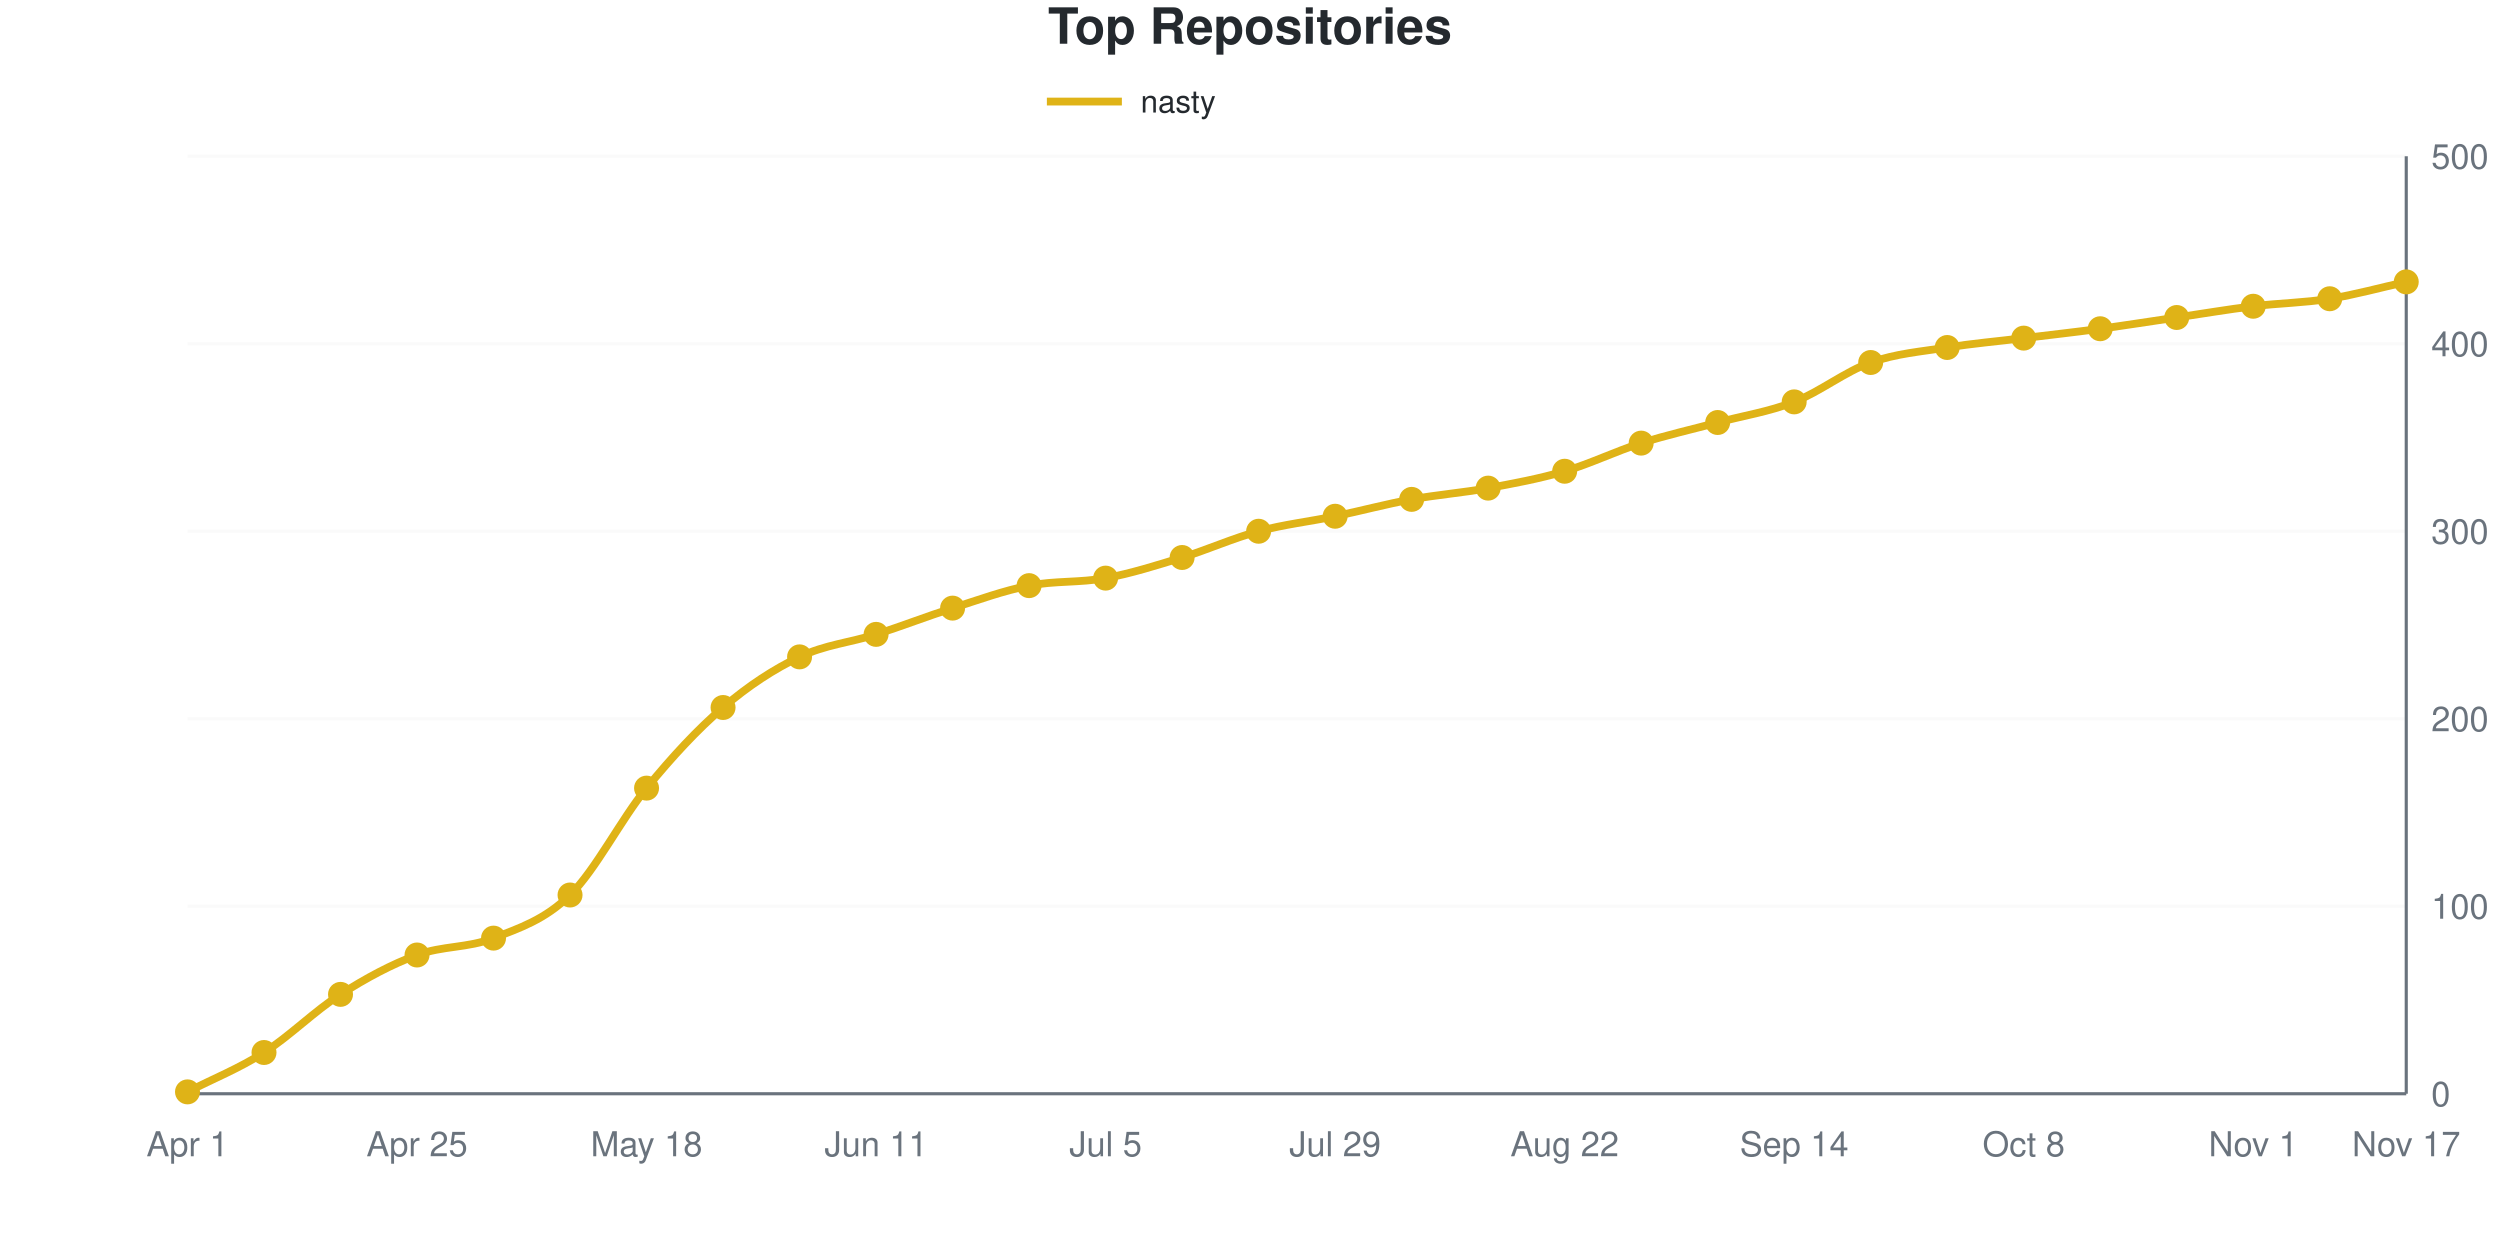
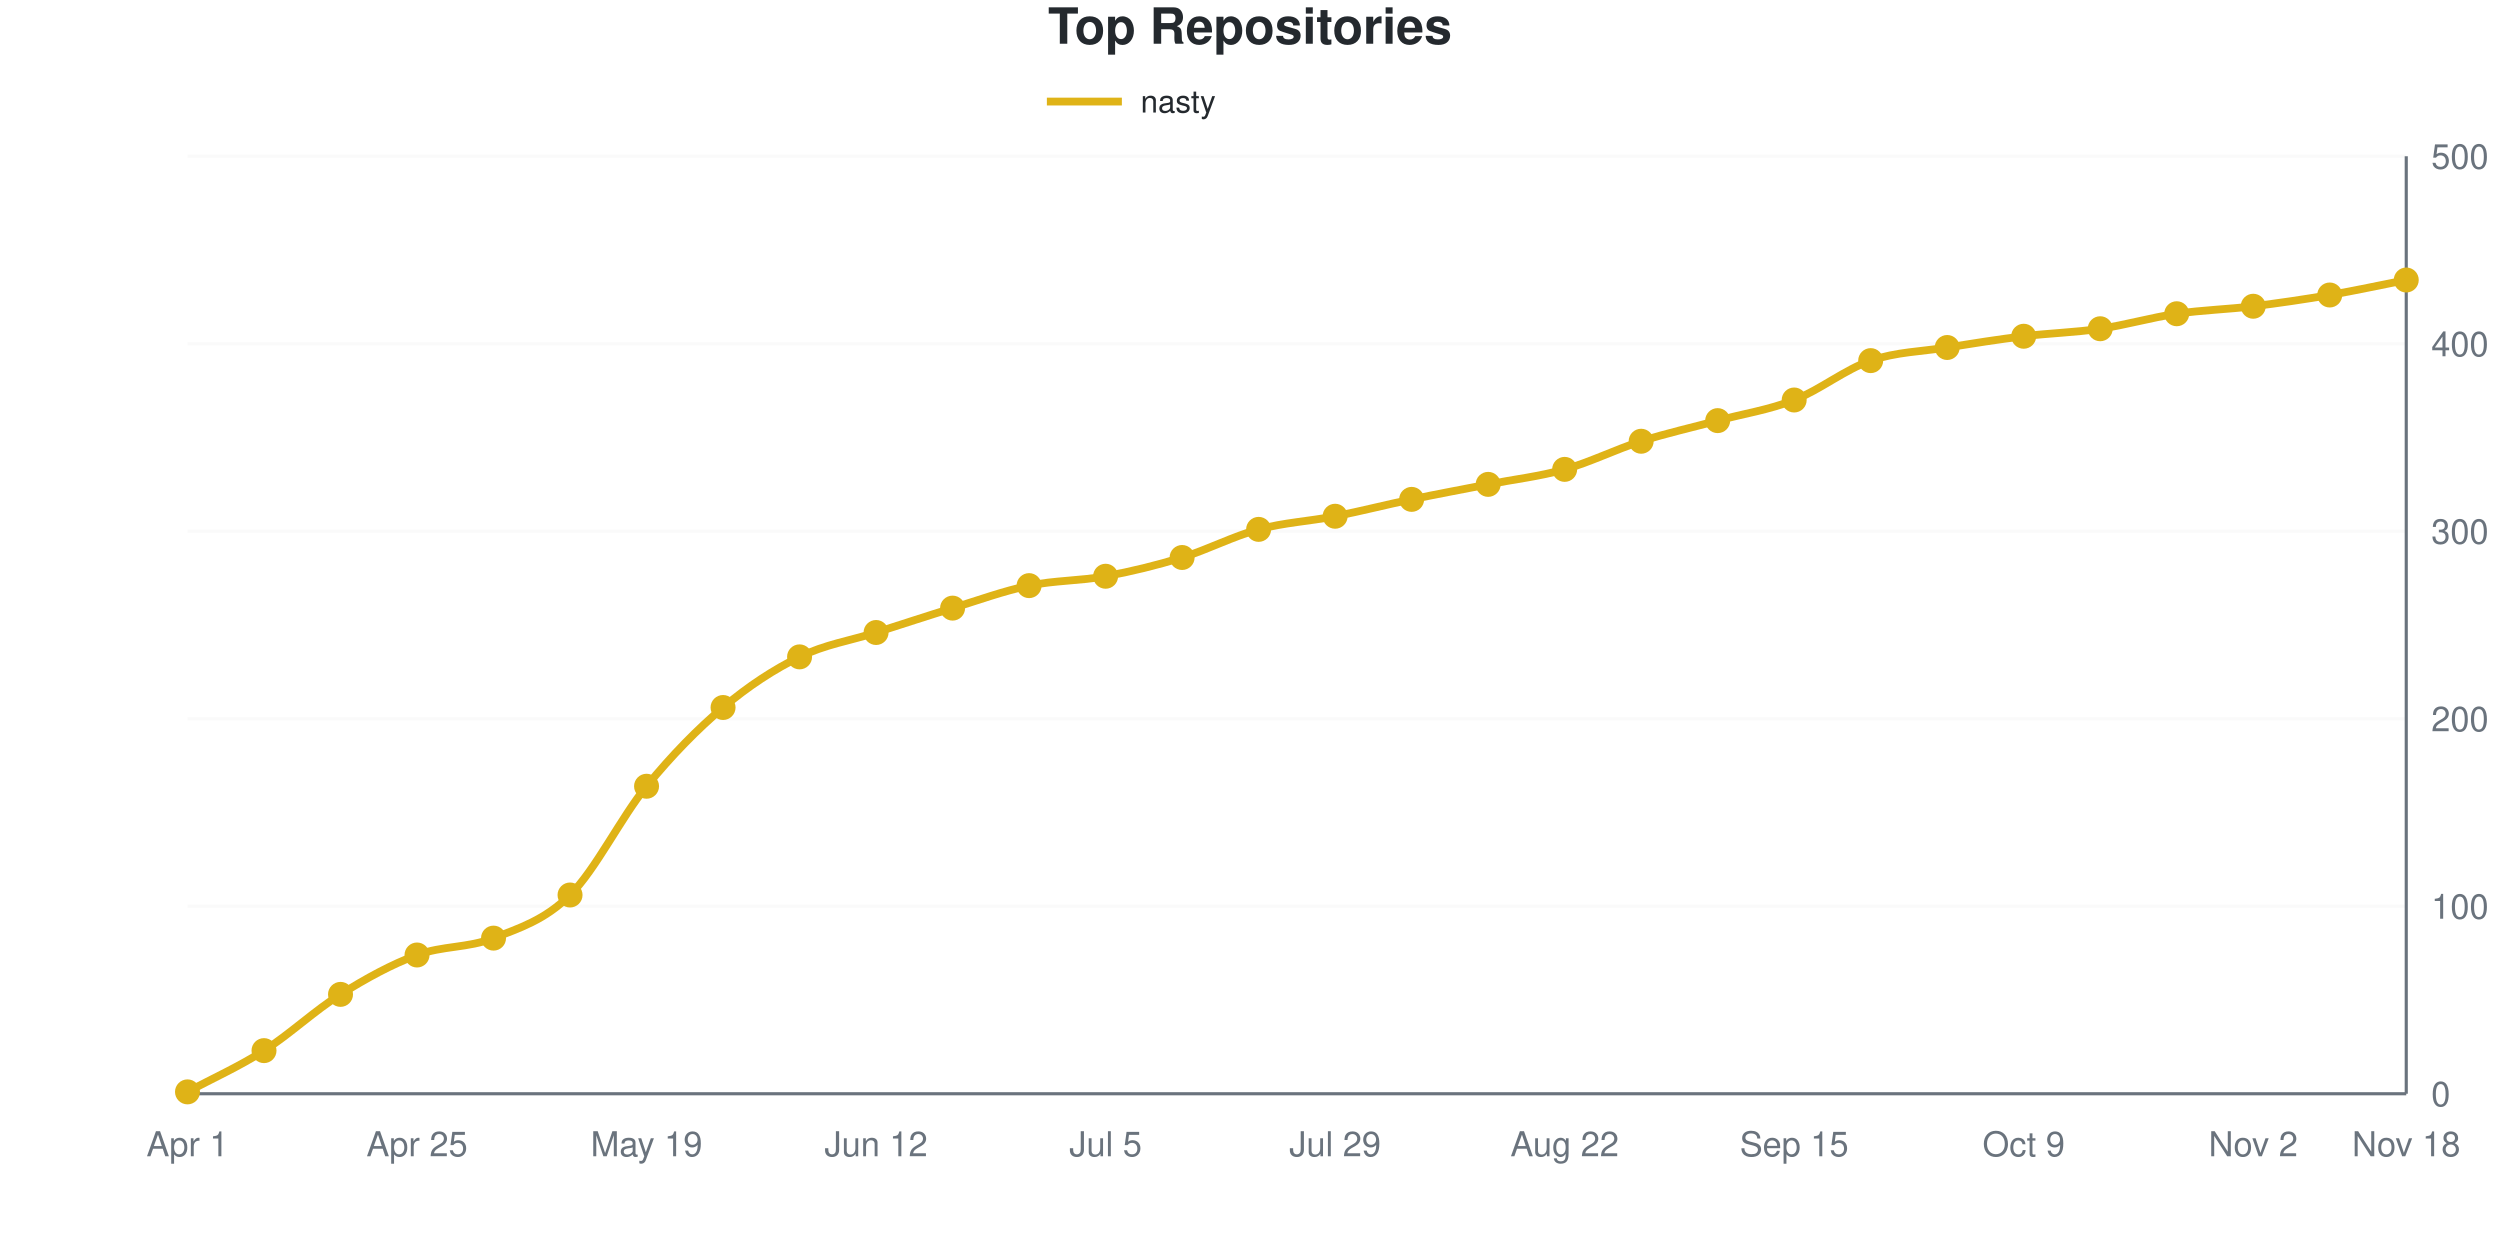
<svg xmlns="http://www.w3.org/2000/svg" viewBox="0 0 800 400" width="800" height="400" role="img">
  <style>
    @media (prefers-reduced-motion: no-preference) {
      @keyframes drawLine {
        to { stroke-dashoffset: 0; }
      }
      @keyframes fadeInPoint {
        0% { opacity: 0; }
        100% { opacity: 1; }
      }
      .data-line-0 {
        stroke-dasharray: 1165;
        stroke-dashoffset: 1165;
        animation: drawLine 2s ease-out forwards;
      }
      .data-point {
        opacity: 0;
        animation: fadeInPoint 0.5s ease-out forwards;
      }
    }
    .chart-bg { fill: #fff; }
    .chart-text { fill: #24292e; }
    .chart-muted { fill: #6a737d; }
    .chart-grid { stroke: #eee; }
    .chart-axis { stroke: #6a737d; }
    @media (prefers-color-scheme: dark) {
      .chart-bg { fill: #0d1117; }
      .chart-text { fill: #e6edf3; }
      .chart-muted { fill: #8b949e; }
      .chart-grid { stroke: #21262d; }
      .chart-axis { stroke: #8b949e; }
    }
  </style>
  <rect width="800" height="400" class="chart-bg" />
  <text x="400" y="14" text-anchor="middle" class="chart-text" font-size="16" font-weight="bold" font-family="-apple-system, BlinkMacSystemFont, 'Segoe UI', Helvetica, Arial, sans-serif">Top Repositories</text>
  <g class="legend">
    <line x1="335" y1="32.5" x2="359" y2="32.5" stroke="#dfb317" stroke-width="2.5" />
    <text x="365" y="36" class="chart-text" font-size="10" font-family="-apple-system, BlinkMacSystemFont, 'Segoe UI', Helvetica, Arial, sans-serif">nasty</text>
  </g>
  <g class="grid">
    <line x1="60" y1="350" x2="770" y2="350" class="chart-grid" stroke-opacity="0.3" />
    <text x="778" y="354" text-anchor="start" class="chart-muted" font-size="11" font-family="-apple-system, BlinkMacSystemFont, 'Segoe UI', Helvetica, Arial, sans-serif">0</text>
    <line x1="60" y1="290" x2="770" y2="290" class="chart-grid" stroke-opacity="0.3" />
    <text x="778" y="294" text-anchor="start" class="chart-muted" font-size="11" font-family="-apple-system, BlinkMacSystemFont, 'Segoe UI', Helvetica, Arial, sans-serif">100</text>
    <line x1="60" y1="230" x2="770" y2="230" class="chart-grid" stroke-opacity="0.3" />
    <text x="778" y="234" text-anchor="start" class="chart-muted" font-size="11" font-family="-apple-system, BlinkMacSystemFont, 'Segoe UI', Helvetica, Arial, sans-serif">200</text>
    <line x1="60" y1="170" x2="770" y2="170" class="chart-grid" stroke-opacity="0.3" />
    <text x="778" y="174" text-anchor="start" class="chart-muted" font-size="11" font-family="-apple-system, BlinkMacSystemFont, 'Segoe UI', Helvetica, Arial, sans-serif">300</text>
    <line x1="60" y1="110" x2="770" y2="110" class="chart-grid" stroke-opacity="0.3" />
    <text x="778" y="114" text-anchor="start" class="chart-muted" font-size="11" font-family="-apple-system, BlinkMacSystemFont, 'Segoe UI', Helvetica, Arial, sans-serif">400</text>
    <line x1="60" y1="50" x2="770" y2="50" class="chart-grid" stroke-opacity="0.3" />
    <text x="778" y="54" text-anchor="start" class="chart-muted" font-size="11" font-family="-apple-system, BlinkMacSystemFont, 'Segoe UI', Helvetica, Arial, sans-serif">500</text>
  </g>
  <g class="milestones">
    
  </g>
  <g class="x-axis">
    <text x="60" y="370" text-anchor="middle" class="chart-muted" font-size="11" font-family="-apple-system, BlinkMacSystemFont, 'Segoe UI', Helvetica, Arial, sans-serif">Apr 1</text>
    <text x="133.448" y="370" text-anchor="middle" class="chart-muted" font-size="11" font-family="-apple-system, BlinkMacSystemFont, 'Segoe UI', Helvetica, Arial, sans-serif">Apr 25</text>
-     <text x="206.897" y="370" text-anchor="middle" class="chart-muted" font-size="11" font-family="-apple-system, BlinkMacSystemFont, 'Segoe UI', Helvetica, Arial, sans-serif">May 18</text>
-     <text x="280.345" y="370" text-anchor="middle" class="chart-muted" font-size="11" font-family="-apple-system, BlinkMacSystemFont, 'Segoe UI', Helvetica, Arial, sans-serif">Jun 11</text>
+     <text x="206.897" y="370" text-anchor="middle" class="chart-muted" font-size="11" font-family="-apple-system, BlinkMacSystemFont, 'Segoe UI', Helvetica, Arial, sans-serif">May 19</text>
+     <text x="280.345" y="370" text-anchor="middle" class="chart-muted" font-size="11" font-family="-apple-system, BlinkMacSystemFont, 'Segoe UI', Helvetica, Arial, sans-serif">Jun 12</text>
    <text x="353.793" y="370" text-anchor="middle" class="chart-muted" font-size="11" font-family="-apple-system, BlinkMacSystemFont, 'Segoe UI', Helvetica, Arial, sans-serif">Jul 5</text>
    <text x="427.241" y="370" text-anchor="middle" class="chart-muted" font-size="11" font-family="-apple-system, BlinkMacSystemFont, 'Segoe UI', Helvetica, Arial, sans-serif">Jul 29</text>
    <text x="500.69" y="370" text-anchor="middle" class="chart-muted" font-size="11" font-family="-apple-system, BlinkMacSystemFont, 'Segoe UI', Helvetica, Arial, sans-serif">Aug 22</text>
-     <text x="574.138" y="370" text-anchor="middle" class="chart-muted" font-size="11" font-family="-apple-system, BlinkMacSystemFont, 'Segoe UI', Helvetica, Arial, sans-serif">Sep 14</text>
-     <text x="647.586" y="370" text-anchor="middle" class="chart-muted" font-size="11" font-family="-apple-system, BlinkMacSystemFont, 'Segoe UI', Helvetica, Arial, sans-serif">Oct 8</text>
-     <text x="721.034" y="370" text-anchor="middle" class="chart-muted" font-size="11" font-family="-apple-system, BlinkMacSystemFont, 'Segoe UI', Helvetica, Arial, sans-serif">Nov 1</text>
-     <text x="770" y="370" text-anchor="middle" class="chart-muted" font-size="11" font-family="-apple-system, BlinkMacSystemFont, 'Segoe UI', Helvetica, Arial, sans-serif">Nov 17</text>
+     <text x="574.138" y="370" text-anchor="middle" class="chart-muted" font-size="11" font-family="-apple-system, BlinkMacSystemFont, 'Segoe UI', Helvetica, Arial, sans-serif">Sep 15</text>
+     <text x="647.586" y="370" text-anchor="middle" class="chart-muted" font-size="11" font-family="-apple-system, BlinkMacSystemFont, 'Segoe UI', Helvetica, Arial, sans-serif">Oct 9</text>
+     <text x="721.034" y="370" text-anchor="middle" class="chart-muted" font-size="11" font-family="-apple-system, BlinkMacSystemFont, 'Segoe UI', Helvetica, Arial, sans-serif">Nov 2</text>
+     <text x="770" y="370" text-anchor="middle" class="chart-muted" font-size="11" font-family="-apple-system, BlinkMacSystemFont, 'Segoe UI', Helvetica, Arial, sans-serif">Nov 18</text>
  </g>
  <line x1="770" y1="50" x2="770" y2="350" class="chart-axis" stroke-width="1" />
  <line x1="60" y1="350" x2="770" y2="350" class="chart-axis" stroke-width="1" />
-   <path d="M60,349.4 C68.161,345.2 76.322,342 84.483,336.8 C92.644,331.6 100.805,323.4 108.966,318.2 C117.126,313 125.287,308.6 133.448,305.6 C141.609,302.6 149.77,303.4 157.931,300.2 C166.092,297 174.253,294.4 182.414,286.4 C190.575,278.4 198.736,262.2 206.897,252.2 C215.057,242.2 223.218,233.4 231.379,226.4 C239.54,219.4 247.701,214.1 255.862,210.2 C264.023,206.3 272.184,205.6 280.345,203 C288.506,200.4 296.667,197.2 304.828,194.6 C312.989,192 321.149,189 329.31,187.4 C337.471,185.8 345.632,186.5 353.793,185 C361.954,183.5 370.115,180.9 378.276,178.4 C386.437,175.9 394.598,172.2 402.759,170 C410.92,167.8 419.08,166.9 427.241,165.2 C435.402,163.5 443.563,161.3 451.724,159.8 C459.885,158.3 468.046,157.7 476.207,156.2 C484.368,154.7 492.529,153.2 500.69,150.8 C508.851,148.4 517.011,144.4 525.172,141.8 C533.333,139.2 541.494,137.4 549.655,135.2 C557.816,133 565.977,131.8 574.138,128.6 C582.299,125.4 590.46,118.9 598.621,116 C606.782,113.1 614.943,112.5 623.103,111.2 C631.264,109.9 639.425,109.2 647.586,108.2 C655.747,107.2 663.908,106.3 672.069,105.2 C680.23,104.1 688.391,102.8 696.552,101.6 C704.713,100.4 712.874,99 721.034,98 C729.195,97 737.356,96.9 745.517,95.6 C753.678,94.3 761.839,92 770,90.2" fill="none" stroke="#dfb317" stroke-width="2.5" class="data-line-0" />
+   <path d="M60,349.4 C68.161,345 76.322,341.4 84.483,336.2 C92.644,331 100.805,323.3 108.966,318.2 C117.126,313.1 125.287,308.6 133.448,305.6 C141.609,302.6 149.77,303.4 157.931,300.2 C166.092,297 174.253,294.5 182.414,286.4 C190.575,278.3 198.736,261.6 206.897,251.6 C215.057,241.6 223.218,233.3 231.379,226.4 C239.54,219.5 247.701,214.2 255.862,210.2 C264.023,206.2 272.184,205 280.345,202.4 C288.506,199.8 296.667,197.1 304.828,194.6 C312.989,192.1 321.149,189.1 329.31,187.4 C337.471,185.7 345.632,185.9 353.793,184.4 C361.954,182.9 370.115,180.9 378.276,178.4 C386.437,175.9 394.598,171.6 402.759,169.4 C410.92,167.2 419.08,166.8 427.241,165.2 C435.402,163.6 443.563,161.5 451.724,159.8 C459.885,158.1 468.046,156.6 476.207,155 C484.368,153.4 492.529,152.5 500.69,150.2 C508.851,147.9 517.011,143.8 525.172,141.2 C533.333,138.6 541.494,136.8 549.655,134.6 C557.816,132.4 565.977,131.2 574.138,128 C582.299,124.8 590.46,118.2 598.621,115.4 C606.782,112.6 614.943,112.5 623.103,111.2 C631.264,109.9 639.425,108.6 647.586,107.6 C655.747,106.6 663.908,106.4 672.069,105.2 C680.23,104 688.391,101.6 696.552,100.4 C704.713,99.2 712.874,99 721.034,98 C729.195,97 737.356,95.8 745.517,94.4 C753.678,93 761.839,91.2 770,89.6" fill="none" stroke="#dfb317" stroke-width="2.5" class="data-line-0" />
  <g class="points">
    <circle cx="60" cy="349.4" r="4" fill="#dfb317" class="data-point" style="animation-delay: 1.50s" />
-     <circle cx="84.483" cy="336.8" r="4" fill="#dfb317" class="data-point" style="animation-delay: 1.55s" />
+     <circle cx="84.483" cy="336.2" r="4" fill="#dfb317" class="data-point" style="animation-delay: 1.55s" />
    <circle cx="108.966" cy="318.2" r="4" fill="#dfb317" class="data-point" style="animation-delay: 1.60s" />
    <circle cx="133.448" cy="305.6" r="4" fill="#dfb317" class="data-point" style="animation-delay: 1.65s" />
    <circle cx="157.931" cy="300.2" r="4" fill="#dfb317" class="data-point" style="animation-delay: 1.70s" />
    <circle cx="182.414" cy="286.4" r="4" fill="#dfb317" class="data-point" style="animation-delay: 1.75s" />
-     <circle cx="206.897" cy="252.2" r="4" fill="#dfb317" class="data-point" style="animation-delay: 1.80s" />
+     <circle cx="206.897" cy="251.6" r="4" fill="#dfb317" class="data-point" style="animation-delay: 1.80s" />
    <circle cx="231.379" cy="226.4" r="4" fill="#dfb317" class="data-point" style="animation-delay: 1.85s" />
    <circle cx="255.862" cy="210.2" r="4" fill="#dfb317" class="data-point" style="animation-delay: 1.90s" />
-     <circle cx="280.345" cy="203" r="4" fill="#dfb317" class="data-point" style="animation-delay: 1.95s" />
+     <circle cx="280.345" cy="202.4" r="4" fill="#dfb317" class="data-point" style="animation-delay: 1.95s" />
    <circle cx="304.828" cy="194.6" r="4" fill="#dfb317" class="data-point" style="animation-delay: 2.00s" />
    <circle cx="329.31" cy="187.4" r="4" fill="#dfb317" class="data-point" style="animation-delay: 2.05s" />
-     <circle cx="353.793" cy="185" r="4" fill="#dfb317" class="data-point" style="animation-delay: 2.10s" />
+     <circle cx="353.793" cy="184.4" r="4" fill="#dfb317" class="data-point" style="animation-delay: 2.10s" />
    <circle cx="378.276" cy="178.4" r="4" fill="#dfb317" class="data-point" style="animation-delay: 2.15s" />
-     <circle cx="402.759" cy="170" r="4" fill="#dfb317" class="data-point" style="animation-delay: 2.20s" />
+     <circle cx="402.759" cy="169.4" r="4" fill="#dfb317" class="data-point" style="animation-delay: 2.20s" />
    <circle cx="427.241" cy="165.2" r="4" fill="#dfb317" class="data-point" style="animation-delay: 2.25s" />
    <circle cx="451.724" cy="159.8" r="4" fill="#dfb317" class="data-point" style="animation-delay: 2.30s" />
-     <circle cx="476.207" cy="156.2" r="4" fill="#dfb317" class="data-point" style="animation-delay: 2.35s" />
-     <circle cx="500.69" cy="150.8" r="4" fill="#dfb317" class="data-point" style="animation-delay: 2.40s" />
-     <circle cx="525.172" cy="141.8" r="4" fill="#dfb317" class="data-point" style="animation-delay: 2.45s" />
-     <circle cx="549.655" cy="135.2" r="4" fill="#dfb317" class="data-point" style="animation-delay: 2.50s" />
-     <circle cx="574.138" cy="128.6" r="4" fill="#dfb317" class="data-point" style="animation-delay: 2.55s" />
-     <circle cx="598.621" cy="116" r="4" fill="#dfb317" class="data-point" style="animation-delay: 2.60s" />
+     <circle cx="476.207" cy="155" r="4" fill="#dfb317" class="data-point" style="animation-delay: 2.35s" />
+     <circle cx="500.69" cy="150.2" r="4" fill="#dfb317" class="data-point" style="animation-delay: 2.40s" />
+     <circle cx="525.172" cy="141.2" r="4" fill="#dfb317" class="data-point" style="animation-delay: 2.45s" />
+     <circle cx="549.655" cy="134.6" r="4" fill="#dfb317" class="data-point" style="animation-delay: 2.50s" />
+     <circle cx="574.138" cy="128" r="4" fill="#dfb317" class="data-point" style="animation-delay: 2.55s" />
+     <circle cx="598.621" cy="115.4" r="4" fill="#dfb317" class="data-point" style="animation-delay: 2.60s" />
    <circle cx="623.103" cy="111.2" r="4" fill="#dfb317" class="data-point" style="animation-delay: 2.65s" />
-     <circle cx="647.586" cy="108.2" r="4" fill="#dfb317" class="data-point" style="animation-delay: 2.70s" />
+     <circle cx="647.586" cy="107.6" r="4" fill="#dfb317" class="data-point" style="animation-delay: 2.70s" />
    <circle cx="672.069" cy="105.2" r="4" fill="#dfb317" class="data-point" style="animation-delay: 2.75s" />
-     <circle cx="696.552" cy="101.6" r="4" fill="#dfb317" class="data-point" style="animation-delay: 2.80s" />
+     <circle cx="696.552" cy="100.4" r="4" fill="#dfb317" class="data-point" style="animation-delay: 2.80s" />
    <circle cx="721.034" cy="98" r="4" fill="#dfb317" class="data-point" style="animation-delay: 2.85s" />
-     <circle cx="745.517" cy="95.6" r="4" fill="#dfb317" class="data-point" style="animation-delay: 2.90s" />
-     <circle cx="770" cy="90.2" r="4" fill="#dfb317" class="data-point" style="animation-delay: 2.95s" />
+     <circle cx="745.517" cy="94.4" r="4" fill="#dfb317" class="data-point" style="animation-delay: 2.90s" />
+     <circle cx="770" cy="89.6" r="4" fill="#dfb317" class="data-point" style="animation-delay: 2.95s" />
  </g>
</svg>
